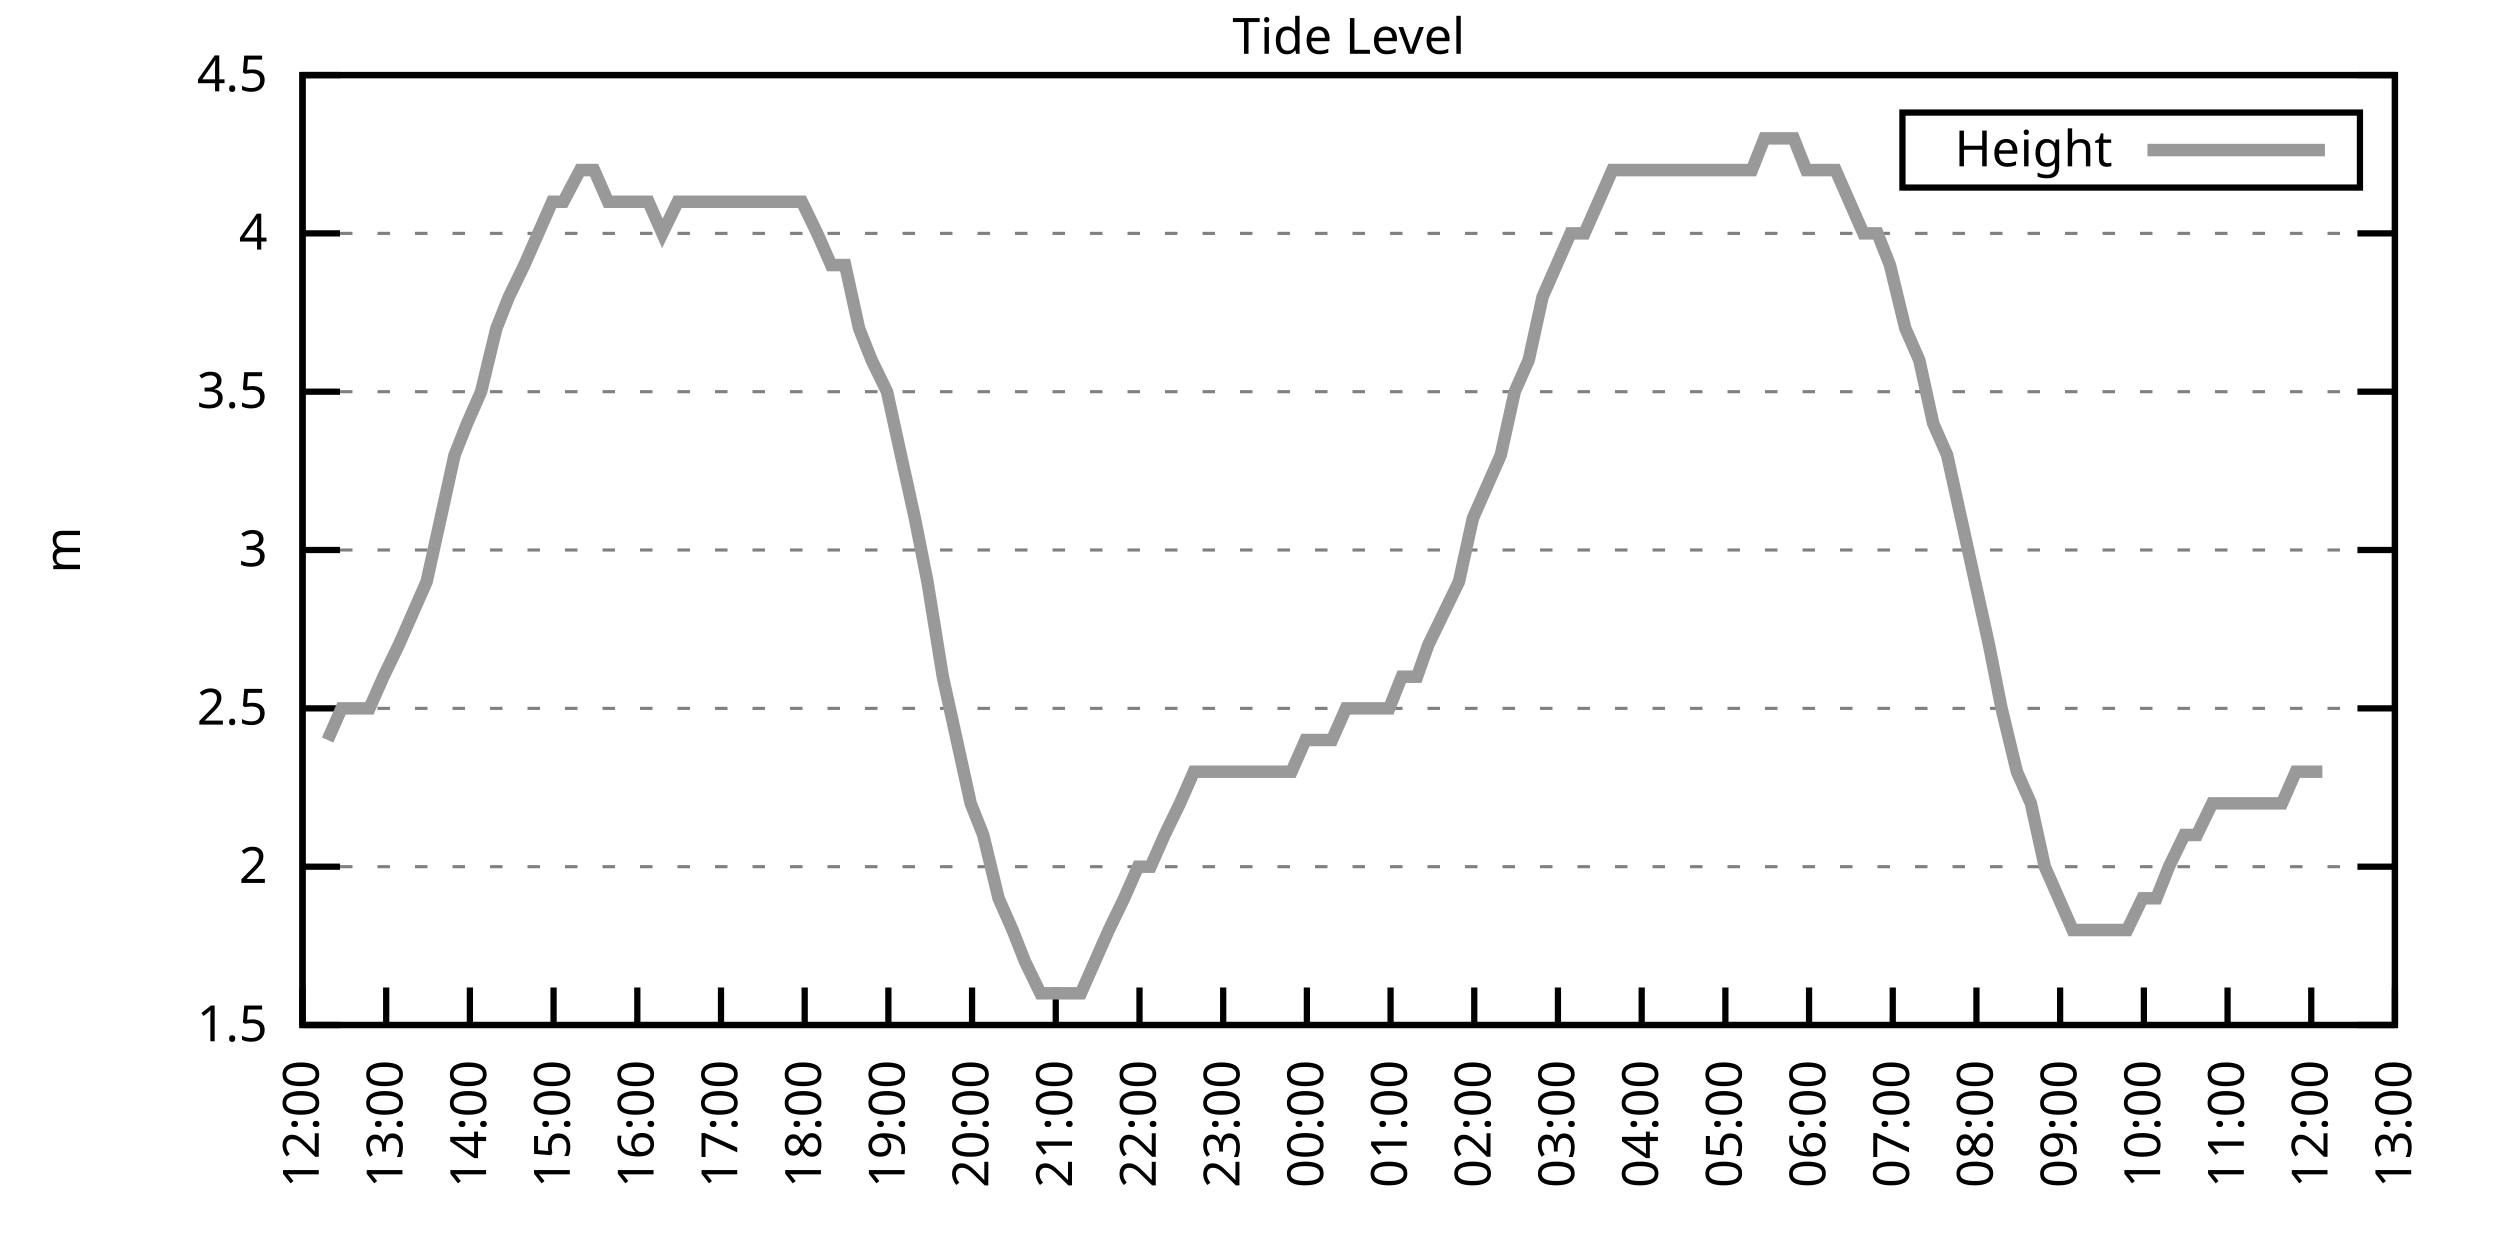
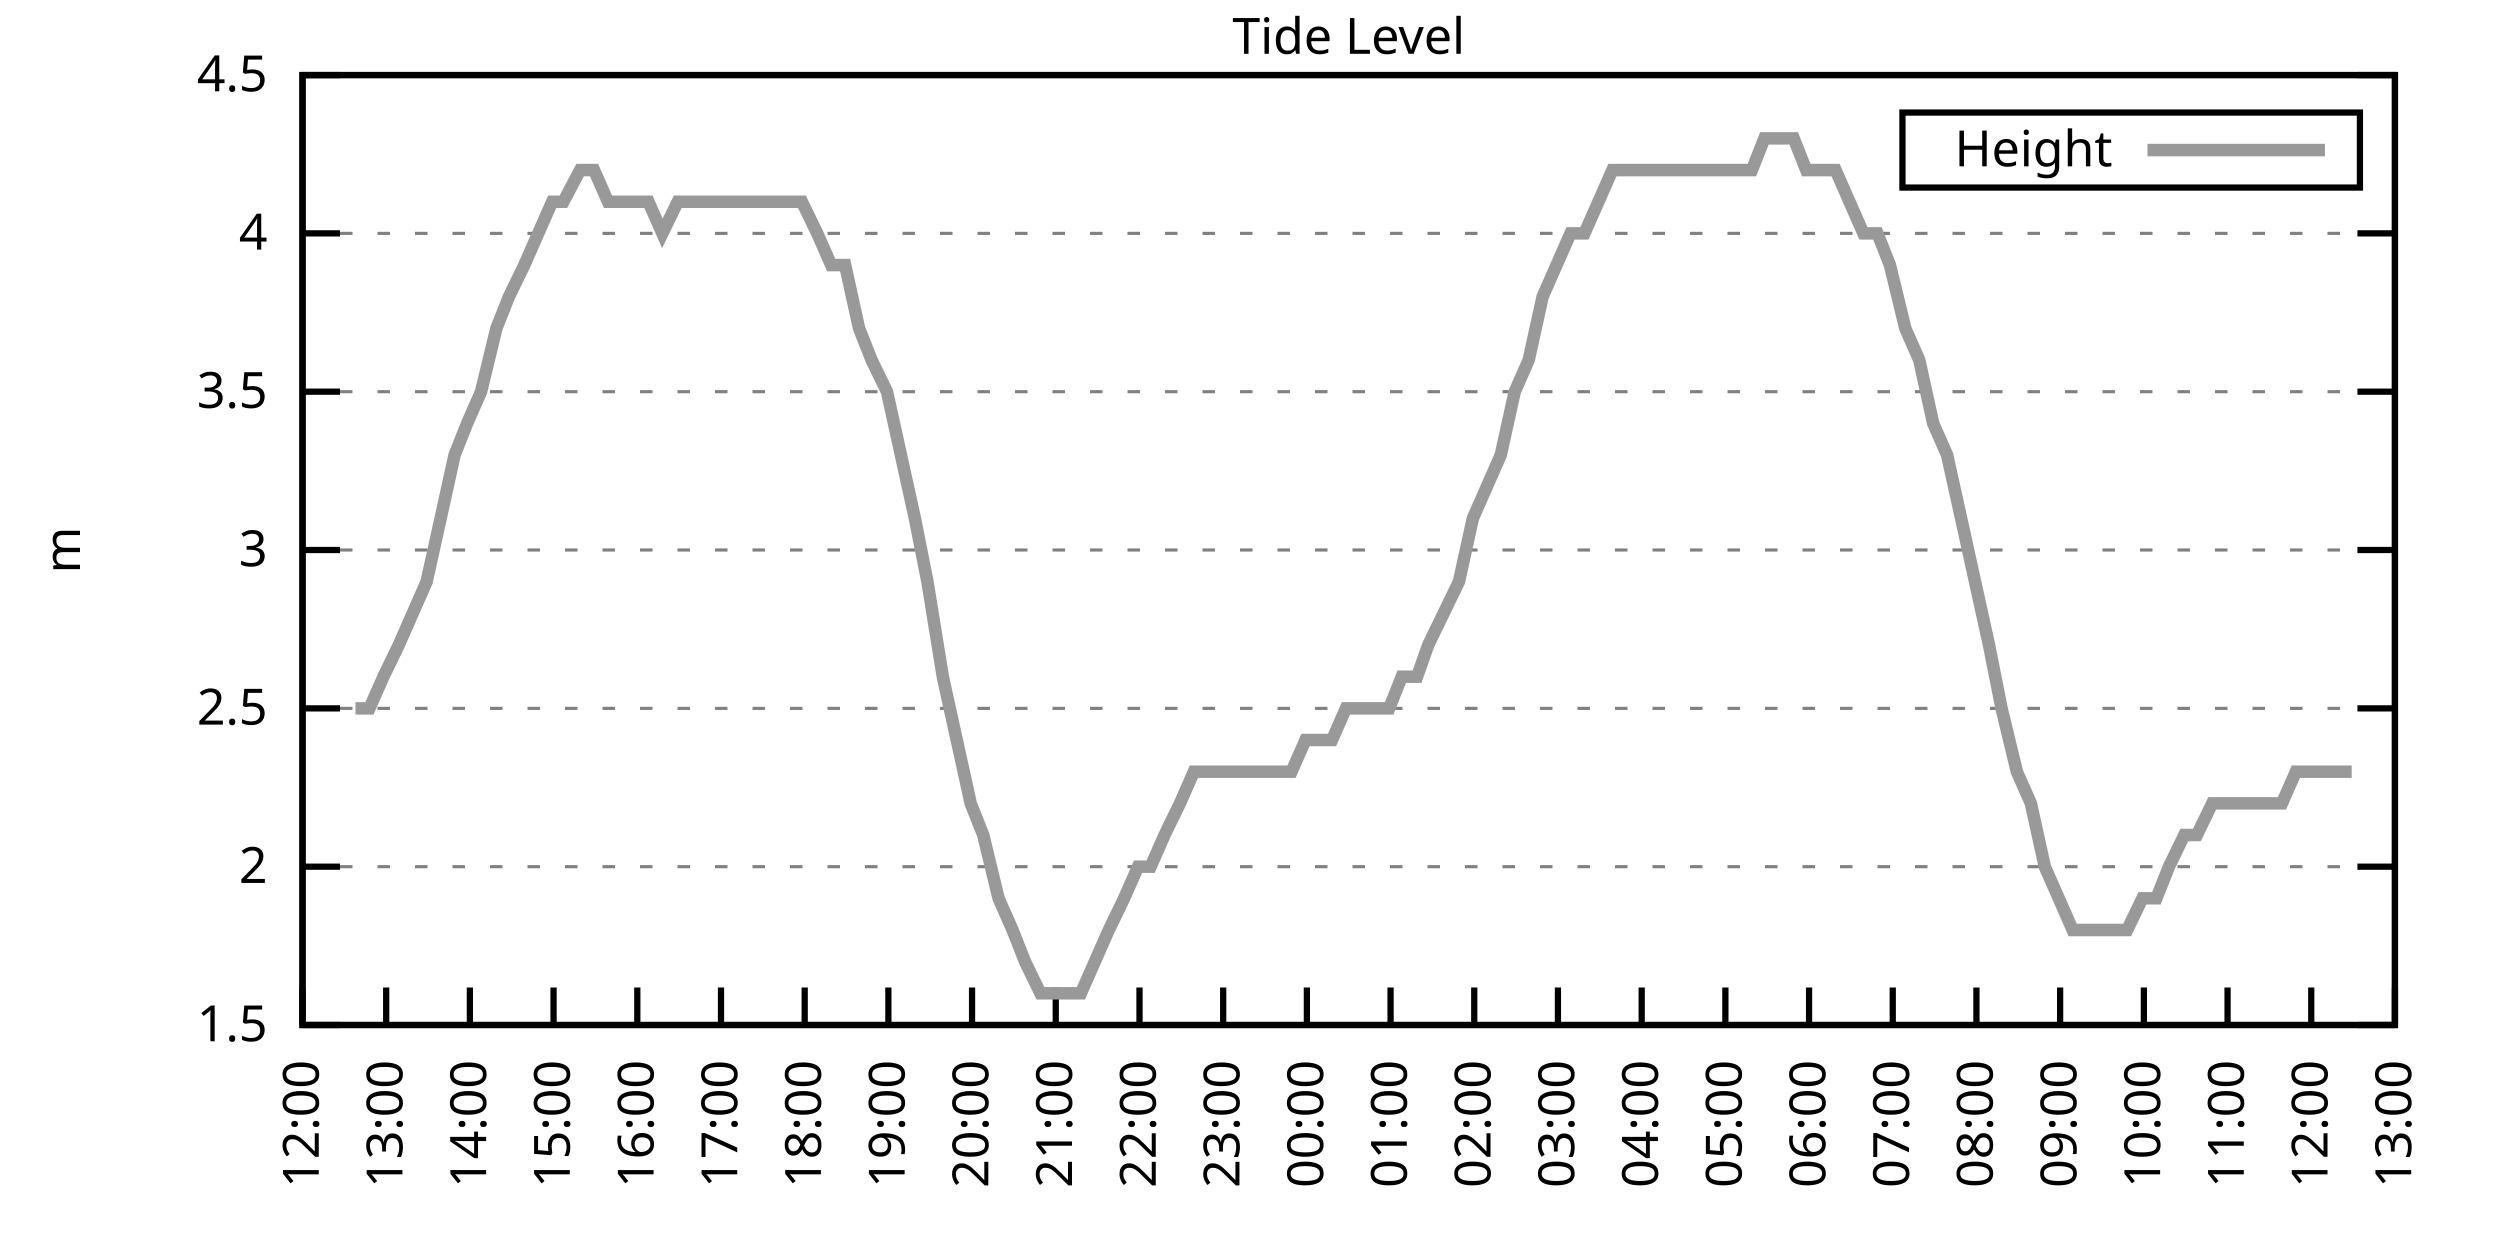
<svg xmlns="http://www.w3.org/2000/svg" xmlns:xlink="http://www.w3.org/1999/xlink" width="400" height="200" viewBox="0 0 400 200">
  <g id="gnuplot_canvas">
    <rect x="0" y="0" width="400" height="200" fill="none" />
    <defs>
      <circle id="gpDot" r="0.5" stroke-width="0.5" stroke="currentColor" />
      <path id="gpPt0" stroke-width="0.333" stroke="currentColor" d="M-1,0 h2 M0,-1 v2" />
      <path id="gpPt1" stroke-width="0.333" stroke="currentColor" d="M-1,-1 L1,1 M1,-1 L-1,1" />
      <path id="gpPt2" stroke-width="0.333" stroke="currentColor" d="M-1,0 L1,0 M0,-1 L0,1 M-1,-1 L1,1 M-1,1 L1,-1" />
      <rect id="gpPt3" stroke-width="0.333" stroke="currentColor" x="-1" y="-1" width="2" height="2" />
      <rect id="gpPt4" stroke-width="0.333" stroke="currentColor" fill="currentColor" x="-1" y="-1" width="2" height="2" />
      <circle id="gpPt5" stroke-width="0.333" stroke="currentColor" cx="0" cy="0" r="1" />
      <use xlink:href="#gpPt5" id="gpPt6" fill="currentColor" stroke="none" />
      <path id="gpPt7" stroke-width="0.333" stroke="currentColor" d="M0,-1.33 L-1.33,0.67 L1.33,0.67 z" />
      <use xlink:href="#gpPt7" id="gpPt8" fill="currentColor" stroke="none" />
      <use xlink:href="#gpPt7" id="gpPt9" stroke="currentColor" transform="rotate(180)" />
      <use xlink:href="#gpPt9" id="gpPt10" fill="currentColor" stroke="none" />
      <use xlink:href="#gpPt3" id="gpPt11" stroke="currentColor" transform="rotate(45)" />
      <use xlink:href="#gpPt11" id="gpPt12" fill="currentColor" stroke="none" />
      <path id="gpPt13" stroke-width="0.333" stroke="currentColor" d="M0,1.330 L1.265,0.411 L0.782,-1.067 L-0.782,-1.076 L-1.265,0.411 z" />
      <use xlink:href="#gpPt13" id="gpPt14" fill="currentColor" stroke="none" />
      <filter id="textbox" filterUnits="objectBoundingBox" x="0" y="0" height="1" width="1">
        <feFlood flood-color="white" flood-opacity="1" result="bgnd" />
        <feComposite in="SourceGraphic" in2="bgnd" operator="atop" />
      </filter>
      <filter id="greybox" filterUnits="objectBoundingBox" x="0" y="0" height="1" width="1">
        <feFlood flood-color="lightgrey" flood-opacity="1" result="grey" />
        <feComposite in="SourceGraphic" in2="grey" operator="atop" />
      </filter>
    </defs>
    <g fill="none" color="white" stroke="currentColor" stroke-width="1.00" stroke-linecap="butt" stroke-linejoin="miter">
</g>
    <g fill="none" color="black" stroke="currentColor" stroke-width="1.00" stroke-linecap="butt" stroke-linejoin="miter">
      <g stroke="none" shape-rendering="crispEdges">
        <polygon fill="rgb(255, 255, 255)" points="48.40,164.00 383.18,164.00 383.18,12.02 48.40,12.02 " />
      </g>
    </g>
    <g fill="none" color="black" stroke="currentColor" stroke-width="1.00" stroke-linecap="butt" stroke-linejoin="miter">
</g>
    <g fill="none" color="black" stroke="black" stroke-width="0.50" stroke-linecap="butt" stroke-linejoin="miter">
</g>
    <g fill="none" color="gray" stroke="currentColor" stroke-width="0.50" stroke-linecap="butt" stroke-linejoin="miter">
      <path stroke="gray" stroke-dasharray="2,4" class="gridline" d="M48.40,164.00 L383.19,164.00  " />
    </g>
    <g fill="none" color="gray" stroke="gray" stroke-width="1.00" stroke-linecap="butt" stroke-linejoin="miter">
</g>
    <g fill="none" color="black" stroke="currentColor" stroke-width="1.00" stroke-linecap="butt" stroke-linejoin="miter">
      <path stroke="black" d="M48.40,164.00 L54.40,164.00 M383.19,164.00 L377.19,164.00  " />
      <g transform="translate(42.80,166.60)" stroke="none" fill="black" font-family="Sans" font-size="8.00" text-anchor="end">
        <text>
          <tspan font-family="Sans"> 1.5</tspan>
        </text>
      </g>
    </g>
    <g fill="none" color="black" stroke="currentColor" stroke-width="1.00" stroke-linecap="butt" stroke-linejoin="miter">
</g>
    <g fill="none" color="black" stroke="black" stroke-width="0.50" stroke-linecap="butt" stroke-linejoin="miter">
</g>
    <g fill="none" color="gray" stroke="currentColor" stroke-width="0.50" stroke-linecap="butt" stroke-linejoin="miter">
      <path stroke="gray" stroke-dasharray="2,4" class="gridline" d="M48.40,138.67 L383.19,138.67  " />
    </g>
    <g fill="none" color="gray" stroke="gray" stroke-width="1.00" stroke-linecap="butt" stroke-linejoin="miter">
</g>
    <g fill="none" color="black" stroke="currentColor" stroke-width="1.00" stroke-linecap="butt" stroke-linejoin="miter">
      <path stroke="black" d="M48.40,138.67 L54.40,138.67 M383.19,138.67 L377.19,138.67  " />
      <g transform="translate(42.80,141.27)" stroke="none" fill="black" font-family="Sans" font-size="8.00" text-anchor="end">
        <text>
          <tspan font-family="Sans"> 2</tspan>
        </text>
      </g>
    </g>
    <g fill="none" color="black" stroke="currentColor" stroke-width="1.00" stroke-linecap="butt" stroke-linejoin="miter">
</g>
    <g fill="none" color="black" stroke="black" stroke-width="0.50" stroke-linecap="butt" stroke-linejoin="miter">
</g>
    <g fill="none" color="gray" stroke="currentColor" stroke-width="0.50" stroke-linecap="butt" stroke-linejoin="miter">
      <path stroke="gray" stroke-dasharray="2,4" class="gridline" d="M48.40,113.34 L383.19,113.34  " />
    </g>
    <g fill="none" color="gray" stroke="gray" stroke-width="1.00" stroke-linecap="butt" stroke-linejoin="miter">
</g>
    <g fill="none" color="black" stroke="currentColor" stroke-width="1.00" stroke-linecap="butt" stroke-linejoin="miter">
      <path stroke="black" d="M48.40,113.34 L54.40,113.34 M383.19,113.34 L377.19,113.34  " />
      <g transform="translate(42.80,115.94)" stroke="none" fill="black" font-family="Sans" font-size="8.00" text-anchor="end">
        <text>
          <tspan font-family="Sans"> 2.5</tspan>
        </text>
      </g>
    </g>
    <g fill="none" color="black" stroke="currentColor" stroke-width="1.00" stroke-linecap="butt" stroke-linejoin="miter">
</g>
    <g fill="none" color="black" stroke="black" stroke-width="0.50" stroke-linecap="butt" stroke-linejoin="miter">
</g>
    <g fill="none" color="gray" stroke="currentColor" stroke-width="0.50" stroke-linecap="butt" stroke-linejoin="miter">
      <path stroke="gray" stroke-dasharray="2,4" class="gridline" d="M48.40,88.00 L383.19,88.00  " />
    </g>
    <g fill="none" color="gray" stroke="gray" stroke-width="1.00" stroke-linecap="butt" stroke-linejoin="miter">
</g>
    <g fill="none" color="black" stroke="currentColor" stroke-width="1.00" stroke-linecap="butt" stroke-linejoin="miter">
      <path stroke="black" d="M48.40,88.00 L54.40,88.00 M383.19,88.00 L377.19,88.00  " />
      <g transform="translate(42.80,90.60)" stroke="none" fill="black" font-family="Sans" font-size="8.00" text-anchor="end">
        <text>
          <tspan font-family="Sans"> 3</tspan>
        </text>
      </g>
    </g>
    <g fill="none" color="black" stroke="currentColor" stroke-width="1.00" stroke-linecap="butt" stroke-linejoin="miter">
</g>
    <g fill="none" color="black" stroke="black" stroke-width="0.50" stroke-linecap="butt" stroke-linejoin="miter">
</g>
    <g fill="none" color="gray" stroke="currentColor" stroke-width="0.50" stroke-linecap="butt" stroke-linejoin="miter">
      <path stroke="gray" stroke-dasharray="2,4" class="gridline" d="M48.40,62.67 L383.19,62.67  " />
    </g>
    <g fill="none" color="gray" stroke="gray" stroke-width="1.00" stroke-linecap="butt" stroke-linejoin="miter">
</g>
    <g fill="none" color="black" stroke="currentColor" stroke-width="1.00" stroke-linecap="butt" stroke-linejoin="miter">
      <path stroke="black" d="M48.40,62.67 L54.40,62.67 M383.19,62.67 L377.19,62.67  " />
      <g transform="translate(42.80,65.27)" stroke="none" fill="black" font-family="Sans" font-size="8.00" text-anchor="end">
        <text>
          <tspan font-family="Sans"> 3.5</tspan>
        </text>
      </g>
    </g>
    <g fill="none" color="black" stroke="currentColor" stroke-width="1.00" stroke-linecap="butt" stroke-linejoin="miter">
</g>
    <g fill="none" color="black" stroke="black" stroke-width="0.50" stroke-linecap="butt" stroke-linejoin="miter">
</g>
    <g fill="none" color="gray" stroke="currentColor" stroke-width="0.50" stroke-linecap="butt" stroke-linejoin="miter">
      <path stroke="gray" stroke-dasharray="2,4" class="gridline" d="M48.40,37.34 L383.19,37.34  " />
    </g>
    <g fill="none" color="gray" stroke="gray" stroke-width="1.00" stroke-linecap="butt" stroke-linejoin="miter">
</g>
    <g fill="none" color="black" stroke="currentColor" stroke-width="1.00" stroke-linecap="butt" stroke-linejoin="miter">
      <path stroke="black" d="M48.40,37.34 L54.40,37.34 M383.19,37.34 L377.19,37.34  " />
      <g transform="translate(42.80,39.94)" stroke="none" fill="black" font-family="Sans" font-size="8.00" text-anchor="end">
        <text>
          <tspan font-family="Sans"> 4</tspan>
        </text>
      </g>
    </g>
    <g fill="none" color="black" stroke="currentColor" stroke-width="1.00" stroke-linecap="butt" stroke-linejoin="miter">
</g>
    <g fill="none" color="black" stroke="black" stroke-width="0.50" stroke-linecap="butt" stroke-linejoin="miter">
</g>
    <g fill="none" color="gray" stroke="currentColor" stroke-width="0.50" stroke-linecap="butt" stroke-linejoin="miter">
      <path stroke="gray" stroke-dasharray="2,4" class="gridline" d="M48.40,12.01 L383.19,12.01  " />
    </g>
    <g fill="none" color="gray" stroke="gray" stroke-width="1.00" stroke-linecap="butt" stroke-linejoin="miter">
</g>
    <g fill="none" color="black" stroke="currentColor" stroke-width="1.00" stroke-linecap="butt" stroke-linejoin="miter">
      <path stroke="black" d="M48.40,12.01 L54.40,12.01 M383.19,12.01 L377.19,12.01  " />
      <g transform="translate(42.80,14.61)" stroke="none" fill="black" font-family="Sans" font-size="8.00" text-anchor="end">
        <text>
          <tspan font-family="Sans"> 4.5</tspan>
        </text>
      </g>
    </g>
    <g fill="none" color="black" stroke="currentColor" stroke-width="1.00" stroke-linecap="butt" stroke-linejoin="miter">
      <path stroke="black" d="M48.40,164.00 L48.40,158.00  " />
      <g transform="translate(51.00,169.60) rotate(270.00)" stroke="none" fill="black" font-family="Sans" font-size="8.00" text-anchor="end">
        <text>
          <tspan font-family="Sans">12:00</tspan>
        </text>
      </g>
    </g>
    <g fill="none" color="black" stroke="currentColor" stroke-width="1.00" stroke-linecap="butt" stroke-linejoin="miter">
      <path stroke="black" d="M61.79,164.00 L61.79,158.00  " />
      <g transform="translate(64.39,169.60) rotate(270.00)" stroke="none" fill="black" font-family="Sans" font-size="8.00" text-anchor="end">
        <text>
          <tspan font-family="Sans">13:00</tspan>
        </text>
      </g>
    </g>
    <g fill="none" color="black" stroke="currentColor" stroke-width="1.00" stroke-linecap="butt" stroke-linejoin="miter">
      <path stroke="black" d="M75.18,164.00 L75.18,158.00  " />
      <g transform="translate(77.78,169.60) rotate(270.00)" stroke="none" fill="black" font-family="Sans" font-size="8.00" text-anchor="end">
        <text>
          <tspan font-family="Sans">14:00</tspan>
        </text>
      </g>
    </g>
    <g fill="none" color="black" stroke="currentColor" stroke-width="1.00" stroke-linecap="butt" stroke-linejoin="miter">
      <path stroke="black" d="M88.57,164.00 L88.57,158.00  " />
      <g transform="translate(91.17,169.60) rotate(270.00)" stroke="none" fill="black" font-family="Sans" font-size="8.00" text-anchor="end">
        <text>
          <tspan font-family="Sans">15:00</tspan>
        </text>
      </g>
    </g>
    <g fill="none" color="black" stroke="currentColor" stroke-width="1.00" stroke-linecap="butt" stroke-linejoin="miter">
      <path stroke="black" d="M101.97,164.00 L101.97,158.00  " />
      <g transform="translate(104.57,169.60) rotate(270.00)" stroke="none" fill="black" font-family="Sans" font-size="8.00" text-anchor="end">
        <text>
          <tspan font-family="Sans">16:00</tspan>
        </text>
      </g>
    </g>
    <g fill="none" color="black" stroke="currentColor" stroke-width="1.00" stroke-linecap="butt" stroke-linejoin="miter">
      <path stroke="black" d="M115.36,164.00 L115.36,158.00  " />
      <g transform="translate(117.96,169.60) rotate(270.00)" stroke="none" fill="black" font-family="Sans" font-size="8.00" text-anchor="end">
        <text>
          <tspan font-family="Sans">17:00</tspan>
        </text>
      </g>
    </g>
    <g fill="none" color="black" stroke="currentColor" stroke-width="1.00" stroke-linecap="butt" stroke-linejoin="miter">
      <path stroke="black" d="M128.75,164.00 L128.75,158.00  " />
      <g transform="translate(131.35,169.60) rotate(270.00)" stroke="none" fill="black" font-family="Sans" font-size="8.00" text-anchor="end">
        <text>
          <tspan font-family="Sans">18:00</tspan>
        </text>
      </g>
    </g>
    <g fill="none" color="black" stroke="currentColor" stroke-width="1.00" stroke-linecap="butt" stroke-linejoin="miter">
      <path stroke="black" d="M142.14,164.00 L142.14,158.00  " />
      <g transform="translate(144.74,169.60) rotate(270.00)" stroke="none" fill="black" font-family="Sans" font-size="8.00" text-anchor="end">
        <text>
          <tspan font-family="Sans">19:00</tspan>
        </text>
      </g>
    </g>
    <g fill="none" color="black" stroke="currentColor" stroke-width="1.00" stroke-linecap="butt" stroke-linejoin="miter">
      <path stroke="black" d="M155.53,164.00 L155.53,158.00  " />
      <g transform="translate(158.13,169.60) rotate(270.00)" stroke="none" fill="black" font-family="Sans" font-size="8.00" text-anchor="end">
        <text>
          <tspan font-family="Sans">20:00</tspan>
        </text>
      </g>
    </g>
    <g fill="none" color="black" stroke="currentColor" stroke-width="1.00" stroke-linecap="butt" stroke-linejoin="miter">
      <path stroke="black" d="M168.92,164.00 L168.92,158.00  " />
      <g transform="translate(171.52,169.60) rotate(270.00)" stroke="none" fill="black" font-family="Sans" font-size="8.00" text-anchor="end">
        <text>
          <tspan font-family="Sans">21:00</tspan>
        </text>
      </g>
    </g>
    <g fill="none" color="black" stroke="currentColor" stroke-width="1.00" stroke-linecap="butt" stroke-linejoin="miter">
      <path stroke="black" d="M182.32,164.00 L182.32,158.00  " />
      <g transform="translate(184.92,169.60) rotate(270.00)" stroke="none" fill="black" font-family="Sans" font-size="8.00" text-anchor="end">
        <text>
          <tspan font-family="Sans">22:00</tspan>
        </text>
      </g>
    </g>
    <g fill="none" color="black" stroke="currentColor" stroke-width="1.00" stroke-linecap="butt" stroke-linejoin="miter">
      <path stroke="black" d="M195.71,164.00 L195.71,158.00  " />
      <g transform="translate(198.31,169.60) rotate(270.00)" stroke="none" fill="black" font-family="Sans" font-size="8.00" text-anchor="end">
        <text>
          <tspan font-family="Sans">23:00</tspan>
        </text>
      </g>
    </g>
    <g fill="none" color="black" stroke="currentColor" stroke-width="1.00" stroke-linecap="butt" stroke-linejoin="miter">
      <path stroke="black" d="M209.10,164.00 L209.10,158.00  " />
      <g transform="translate(211.70,169.60) rotate(270.00)" stroke="none" fill="black" font-family="Sans" font-size="8.00" text-anchor="end">
        <text>
          <tspan font-family="Sans">00:00</tspan>
        </text>
      </g>
    </g>
    <g fill="none" color="black" stroke="currentColor" stroke-width="1.00" stroke-linecap="butt" stroke-linejoin="miter">
      <path stroke="black" d="M222.49,164.00 L222.49,158.00  " />
      <g transform="translate(225.09,169.60) rotate(270.00)" stroke="none" fill="black" font-family="Sans" font-size="8.00" text-anchor="end">
        <text>
          <tspan font-family="Sans">01:00</tspan>
        </text>
      </g>
    </g>
    <g fill="none" color="black" stroke="currentColor" stroke-width="1.00" stroke-linecap="butt" stroke-linejoin="miter">
      <path stroke="black" d="M235.88,164.00 L235.88,158.00  " />
      <g transform="translate(238.48,169.60) rotate(270.00)" stroke="none" fill="black" font-family="Sans" font-size="8.00" text-anchor="end">
        <text>
          <tspan font-family="Sans">02:00</tspan>
        </text>
      </g>
    </g>
    <g fill="none" color="black" stroke="currentColor" stroke-width="1.00" stroke-linecap="butt" stroke-linejoin="miter">
      <path stroke="black" d="M249.27,164.00 L249.27,158.00  " />
      <g transform="translate(251.87,169.60) rotate(270.00)" stroke="none" fill="black" font-family="Sans" font-size="8.00" text-anchor="end">
        <text>
          <tspan font-family="Sans">03:00</tspan>
        </text>
      </g>
    </g>
    <g fill="none" color="black" stroke="currentColor" stroke-width="1.00" stroke-linecap="butt" stroke-linejoin="miter">
      <path stroke="black" d="M262.67,164.00 L262.67,158.00  " />
      <g transform="translate(265.27,169.60) rotate(270.00)" stroke="none" fill="black" font-family="Sans" font-size="8.00" text-anchor="end">
        <text>
          <tspan font-family="Sans">04:00</tspan>
        </text>
      </g>
    </g>
    <g fill="none" color="black" stroke="currentColor" stroke-width="1.00" stroke-linecap="butt" stroke-linejoin="miter">
      <path stroke="black" d="M276.06,164.00 L276.06,158.00  " />
      <g transform="translate(278.66,169.60) rotate(270.00)" stroke="none" fill="black" font-family="Sans" font-size="8.00" text-anchor="end">
        <text>
          <tspan font-family="Sans">05:00</tspan>
        </text>
      </g>
    </g>
    <g fill="none" color="black" stroke="currentColor" stroke-width="1.00" stroke-linecap="butt" stroke-linejoin="miter">
      <path stroke="black" d="M289.45,164.00 L289.45,158.00  " />
      <g transform="translate(292.05,169.60) rotate(270.00)" stroke="none" fill="black" font-family="Sans" font-size="8.00" text-anchor="end">
        <text>
          <tspan font-family="Sans">06:00</tspan>
        </text>
      </g>
    </g>
    <g fill="none" color="black" stroke="currentColor" stroke-width="1.00" stroke-linecap="butt" stroke-linejoin="miter">
      <path stroke="black" d="M302.84,164.00 L302.84,158.00  " />
      <g transform="translate(305.44,169.60) rotate(270.00)" stroke="none" fill="black" font-family="Sans" font-size="8.00" text-anchor="end">
        <text>
          <tspan font-family="Sans">07:00</tspan>
        </text>
      </g>
    </g>
    <g fill="none" color="black" stroke="currentColor" stroke-width="1.00" stroke-linecap="butt" stroke-linejoin="miter">
      <path stroke="black" d="M316.23,164.00 L316.23,158.00  " />
      <g transform="translate(318.83,169.60) rotate(270.00)" stroke="none" fill="black" font-family="Sans" font-size="8.00" text-anchor="end">
        <text>
          <tspan font-family="Sans">08:00</tspan>
        </text>
      </g>
    </g>
    <g fill="none" color="black" stroke="currentColor" stroke-width="1.00" stroke-linecap="butt" stroke-linejoin="miter">
      <path stroke="black" d="M329.62,164.00 L329.62,158.00  " />
      <g transform="translate(332.22,169.60) rotate(270.00)" stroke="none" fill="black" font-family="Sans" font-size="8.00" text-anchor="end">
        <text>
          <tspan font-family="Sans">09:00</tspan>
        </text>
      </g>
    </g>
    <g fill="none" color="black" stroke="currentColor" stroke-width="1.00" stroke-linecap="butt" stroke-linejoin="miter">
      <path stroke="black" d="M343.02,164.00 L343.02,158.00  " />
      <g transform="translate(345.62,169.60) rotate(270.00)" stroke="none" fill="black" font-family="Sans" font-size="8.00" text-anchor="end">
        <text>
          <tspan font-family="Sans">10:00</tspan>
        </text>
      </g>
    </g>
    <g fill="none" color="black" stroke="currentColor" stroke-width="1.00" stroke-linecap="butt" stroke-linejoin="miter">
      <path stroke="black" d="M356.41,164.00 L356.41,158.00  " />
      <g transform="translate(359.01,169.60) rotate(270.00)" stroke="none" fill="black" font-family="Sans" font-size="8.00" text-anchor="end">
        <text>
          <tspan font-family="Sans">11:00</tspan>
        </text>
      </g>
    </g>
    <g fill="none" color="black" stroke="currentColor" stroke-width="1.00" stroke-linecap="butt" stroke-linejoin="miter">
      <path stroke="black" d="M369.80,164.00 L369.80,158.00  " />
      <g transform="translate(372.40,169.60) rotate(270.00)" stroke="none" fill="black" font-family="Sans" font-size="8.00" text-anchor="end">
        <text>
          <tspan font-family="Sans">12:00</tspan>
        </text>
      </g>
    </g>
    <g fill="none" color="black" stroke="currentColor" stroke-width="1.00" stroke-linecap="butt" stroke-linejoin="miter">
      <path stroke="black" d="M383.19,164.00 L383.19,158.00  " />
      <g transform="translate(385.79,169.60) rotate(270.00)" stroke="none" fill="black" font-family="Sans" font-size="8.00" text-anchor="end">
        <text>
          <tspan font-family="Sans">13:00</tspan>
        </text>
      </g>
    </g>
    <g fill="none" color="black" stroke="currentColor" stroke-width="1.00" stroke-linecap="butt" stroke-linejoin="miter">
</g>
    <g fill="none" color="black" stroke="currentColor" stroke-width="1.00" stroke-linecap="butt" stroke-linejoin="miter">
      <path stroke="black" d="M48.40,12.01 L48.40,164.00 L383.19,164.00 L383.19,12.01 L48.40,12.01 Z  " />
    </g>
    <g fill="none" color="black" stroke="currentColor" stroke-width="1.00" stroke-linecap="butt" stroke-linejoin="miter">
</g>
    <g fill="none" color="black" stroke="currentColor" stroke-width="1.00" stroke-linecap="butt" stroke-linejoin="miter">
      <path stroke="black" d="M304.39,30.01 L304.39,18.01 L377.59,18.01 L377.59,30.01 L304.39,30.01 Z  " />
    </g>
    <g id="Tide_level_plot_1">
      <g fill="none" color="white" stroke="black" stroke-width="2.00" stroke-linecap="butt" stroke-linejoin="miter">
</g>
      <g fill="none" color="black" stroke="currentColor" stroke-width="2.00" stroke-linecap="butt" stroke-linejoin="miter">
        <g transform="translate(337.99,26.61)" stroke="none" fill="black" font-family="Sans" font-size="8.00" text-anchor="end">
          <text>
            <tspan font-family="Sans">Height</tspan>
          </text>
        </g>
      </g>
      <g fill="none" color="black" stroke="currentColor" stroke-width="2.00" stroke-linecap="butt" stroke-linejoin="miter">
-         <path stroke="rgb(153, 153, 153)" d="M343.59,24.01 L371.99,24.01 M52.42,118.40 L54.65,113.34 L56.88,113.34 L59.11,113.34 L61.35,108.27 L63.80,103.20   L66.03,98.14 L68.26,93.07 L70.50,82.94 L72.73,72.81 L74.74,67.74 L76.97,62.67 L79.42,52.54 L81.43,47.47   L83.89,42.41 L86.12,37.34 L88.35,32.28 L90.14,32.28 L92.82,27.21 L95.05,27.21 L97.28,32.28 L99.51,32.28   L101.74,32.28 L103.75,32.28 L105.98,37.34 L108.44,32.28 L110.67,32.28 L112.68,32.28 L114.91,32.28 L117.37,32.28   L119.38,32.28 L121.61,32.28 L123.84,32.28 L126.29,32.28 L128.30,32.28 L130.76,37.34 L132.99,42.41 L135.22,42.41   L137.45,52.54 L139.46,57.61 L141.92,62.67 L144.15,72.81 L146.38,82.94 L148.39,93.07 L150.85,108.27 L153.08,118.40   L155.31,128.54 L157.32,133.60 L159.77,143.73 L162.01,148.80 L164.01,153.87 L166.47,158.93 L168.48,158.93 L170.93,158.93   L172.94,158.93 L175.17,153.87 L177.41,148.80 L179.86,143.73 L182.09,138.67 L184.10,138.67 L186.33,133.60 L188.79,128.54   L191.02,123.47 L193.25,123.47 L195.26,123.47 L197.72,123.47 L199.73,123.47 L201.96,123.47 L204.41,123.47 L206.64,123.47   L208.88,118.40 L211.11,118.40 L213.12,118.40 L215.35,113.34 L217.58,113.34 L219.81,113.34 L222.27,113.34 L224.28,108.27   L226.73,108.27 L228.52,103.20 L230.97,98.14 L233.43,93.07 L235.66,82.94 L237.89,77.87 L240.12,72.81 L242.36,62.67   L244.59,57.61 L246.82,47.47 L249.05,42.41 L251.28,37.34 L253.51,37.34 L255.75,32.28 L257.98,27.21 L259.99,27.21   L262.44,27.21 L264.67,27.21 L266.91,27.21 L271.15,27.21 L273.60,27.21 L275.61,27.21 L278.07,27.21 L280.30,27.21   L282.31,22.14 L284.54,22.14 L286.99,22.14 L289.00,27.21 L291.46,27.21 L293.69,27.21 L295.92,32.28 L298.15,37.34   L300.39,37.34 L302.39,42.41 L304.85,52.54 L307.08,57.61 L309.31,67.74 L311.54,72.81 L313.78,82.94 L316.01,93.07   L318.24,103.20 L320.25,113.34 L322.70,123.47 L324.94,128.54 L327.17,138.67 L329.40,143.73 L331.63,148.80 L333.86,148.80   L335.87,148.80 L338.33,148.80 L340.34,148.80 L342.79,143.73 L345.02,143.73 L347.03,138.67 L349.49,133.60 L351.50,133.60   L353.95,128.54 L356.18,128.54 L358.42,128.54 L360.65,128.54 L362.88,128.54 L365.11,128.54 L367.34,123.47 L369.58,123.47   L371.58,123.47  " />
+         <path stroke="rgb(153, 153, 153)" d="M343.59,24.01 L371.99,24.01 M56.88,113.34 L59.11,113.34 L61.35,108.27 L63.80,103.20 L66.03,98.14 L68.26,93.07   L70.50,82.94 L72.73,72.81 L74.74,67.74 L76.97,62.67 L79.42,52.54 L81.43,47.47 L83.89,42.41 L86.12,37.34   L88.35,32.28 L90.14,32.28 L92.82,27.21 L95.05,27.21 L97.28,32.28 L99.51,32.28 L101.74,32.28 L103.75,32.28   L105.98,37.34 L108.44,32.28 L110.67,32.28 L112.68,32.28 L114.91,32.28 L117.37,32.28 L119.38,32.28 L121.61,32.28   L123.84,32.28 L126.29,32.28 L128.30,32.28 L130.76,37.34 L132.99,42.41 L135.22,42.41 L137.45,52.54 L139.46,57.61   L141.92,62.67 L144.15,72.81 L146.38,82.94 L148.39,93.07 L150.85,108.27 L153.08,118.40 L155.31,128.54 L157.32,133.60   L159.77,143.73 L162.01,148.80 L164.01,153.87 L166.47,158.93 L168.48,158.93 L170.93,158.93 L172.94,158.93 L175.17,153.87   L177.41,148.80 L179.86,143.73 L182.09,138.67 L184.10,138.67 L186.33,133.60 L188.79,128.54 L191.02,123.47 L193.25,123.47   L195.26,123.47 L197.72,123.47 L199.73,123.47 L201.96,123.47 L204.41,123.47 L206.64,123.47 L208.88,118.40 L211.11,118.40   L213.12,118.40 L215.35,113.34 L217.58,113.34 L219.81,113.34 L222.27,113.34 L224.28,108.27 L226.73,108.27 L228.52,103.20   L230.97,98.14 L233.43,93.07 L235.66,82.94 L237.89,77.87 L240.12,72.81 L242.36,62.67 L244.59,57.61 L246.82,47.47   L249.05,42.41 L251.28,37.34 L253.51,37.34 L255.75,32.28 L257.98,27.21 L259.99,27.21 L262.44,27.21 L264.67,27.21   L266.91,27.21 L271.15,27.21 L273.60,27.21 L275.61,27.21 L278.07,27.21 L280.30,27.21 L282.31,22.14 L284.54,22.14   L286.99,22.14 L289.00,27.21 L291.46,27.21 L293.69,27.21 L295.92,32.28 L298.15,37.34 L300.39,37.34 L302.39,42.41   L304.85,52.54 L307.08,57.61 L309.31,67.74 L311.54,72.81 L313.78,82.94 L316.01,93.07 L318.24,103.20 L320.25,113.34   L322.70,123.47 L324.94,128.54 L327.17,138.67 L329.40,143.73 L331.63,148.80 L333.86,148.80 L335.87,148.80 L338.33,148.80   L340.34,148.80 L342.79,143.73 L345.02,143.73 L347.03,138.67 L349.49,133.60 L351.50,133.60 L353.95,128.54 L356.18,128.54   L358.42,128.54 L360.65,128.54 L362.88,128.54 L365.11,128.54 L367.34,123.47 L369.58,123.47 L371.58,123.47 L374.04,123.47   L376.27,123.47  " />
      </g>
    </g>
    <g fill="none" color="black" stroke="currentColor" stroke-width="2.00" stroke-linecap="butt" stroke-linejoin="miter">
</g>
    <g fill="none" color="black" stroke="black" stroke-width="1.00" stroke-linecap="butt" stroke-linejoin="miter">
</g>
    <g fill="none" color="black" stroke="currentColor" stroke-width="1.00" stroke-linecap="butt" stroke-linejoin="miter">
      <path stroke="black" d="M48.40,12.01 L48.40,164.00 L383.19,164.00 L383.19,12.01 L48.40,12.01 Z  " />
      <g transform="translate(12.80,88.01) rotate(270.00)" stroke="none" fill="black" font-family="Sans" font-size="8.00" text-anchor="middle">
        <text>
          <tspan font-family="Sans">m</tspan>
        </text>
      </g>
    </g>
    <g fill="none" color="black" stroke="currentColor" stroke-width="1.00" stroke-linecap="butt" stroke-linejoin="miter">
</g>
    <g fill="none" color="black" stroke="currentColor" stroke-width="1.00" stroke-linecap="butt" stroke-linejoin="miter">
      <g transform="translate(215.79,8.61)" stroke="none" fill="black" font-family="Sans" font-size="8.00" text-anchor="middle">
        <text>
          <tspan font-family="Sans">Tide Level</tspan>
        </text>
      </g>
    </g>
    <g fill="none" color="black" stroke="currentColor" stroke-width="1.00" stroke-linecap="butt" stroke-linejoin="miter">
</g>
  </g>
</svg>
